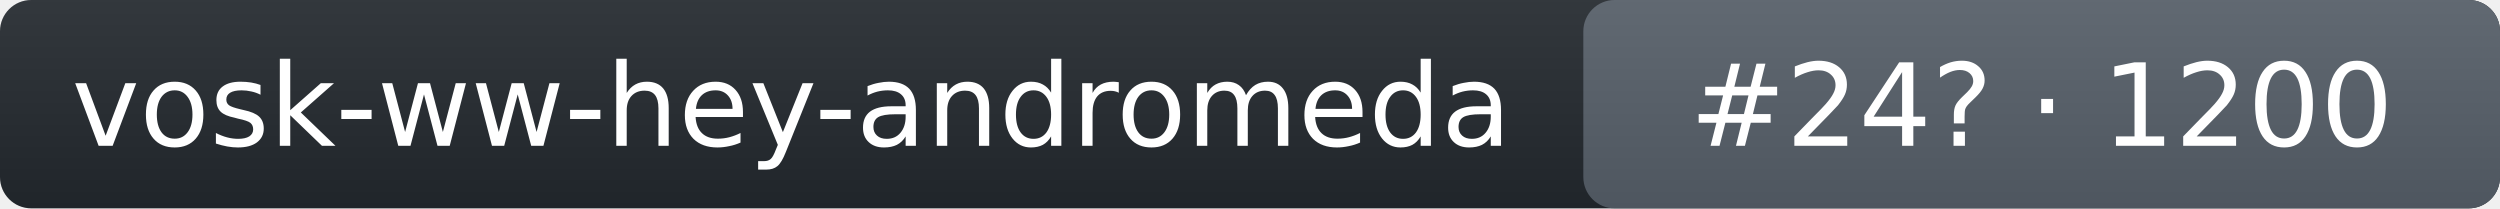
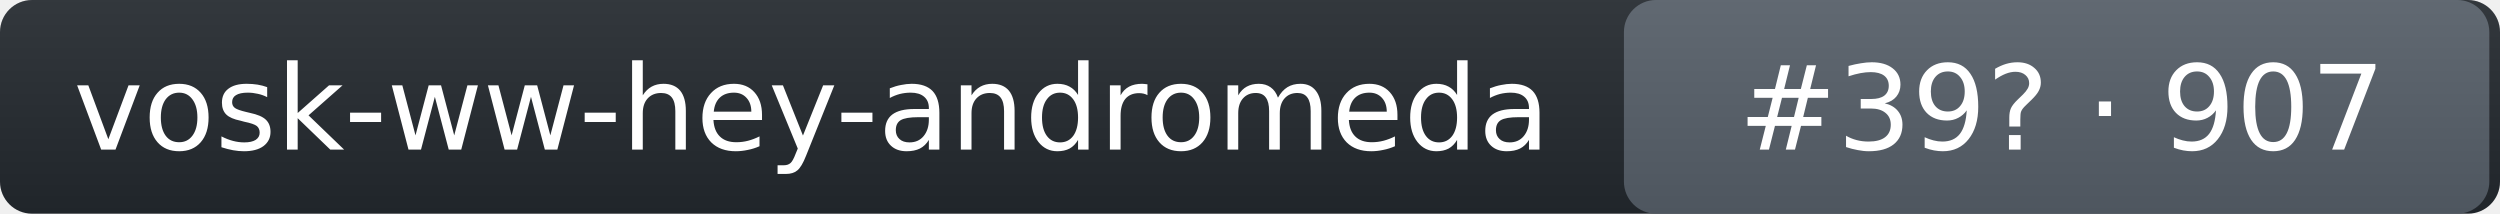
- <svg xmlns="http://www.w3.org/2000/svg" width="240" height="20" role="img" aria-label="vosk-ww-hey-andromeda: rank 24 in wake_word arena, rating 1200">
+ <svg xmlns="http://www.w3.org/2000/svg" width="234" height="20" role="img" aria-label="vosk-ww-hey-andromeda: rank 39 in wake_word arena, rating 907">
  <linearGradient id="s" x2="0" y2="100%">
    <stop offset="0" stop-color="#bbb" stop-opacity=".1" />
    <stop offset="1" stop-opacity=".1" />
  </linearGradient>
-   <rect rx="3" width="240" height="20" fill="#24292f" />
-   <rect rx="3" x="152" width="88" height="20" fill="#57606a" />
-   <rect rx="3" width="240" height="20" fill="url(#s)" />
+   <rect rx="3" width="234" height="20" fill="#24292f" />
+   <rect rx="3" x="152" width="81" height="20" fill="#57606a" />
+   <rect rx="3" width="234" height="20" fill="url(#s)" />
  <g fill="#fff" text-anchor="middle" font-family="Verdana,DejaVu Sans,Geneva,sans-serif" font-size="11">
    <text x="76" y="14">vosk-ww-hey-andromeda</text>
-     <text x="196" y="14">#24? · 1200</text>
+     <text x="193" y="14">#39? · 907</text>
  </g>
</svg>
